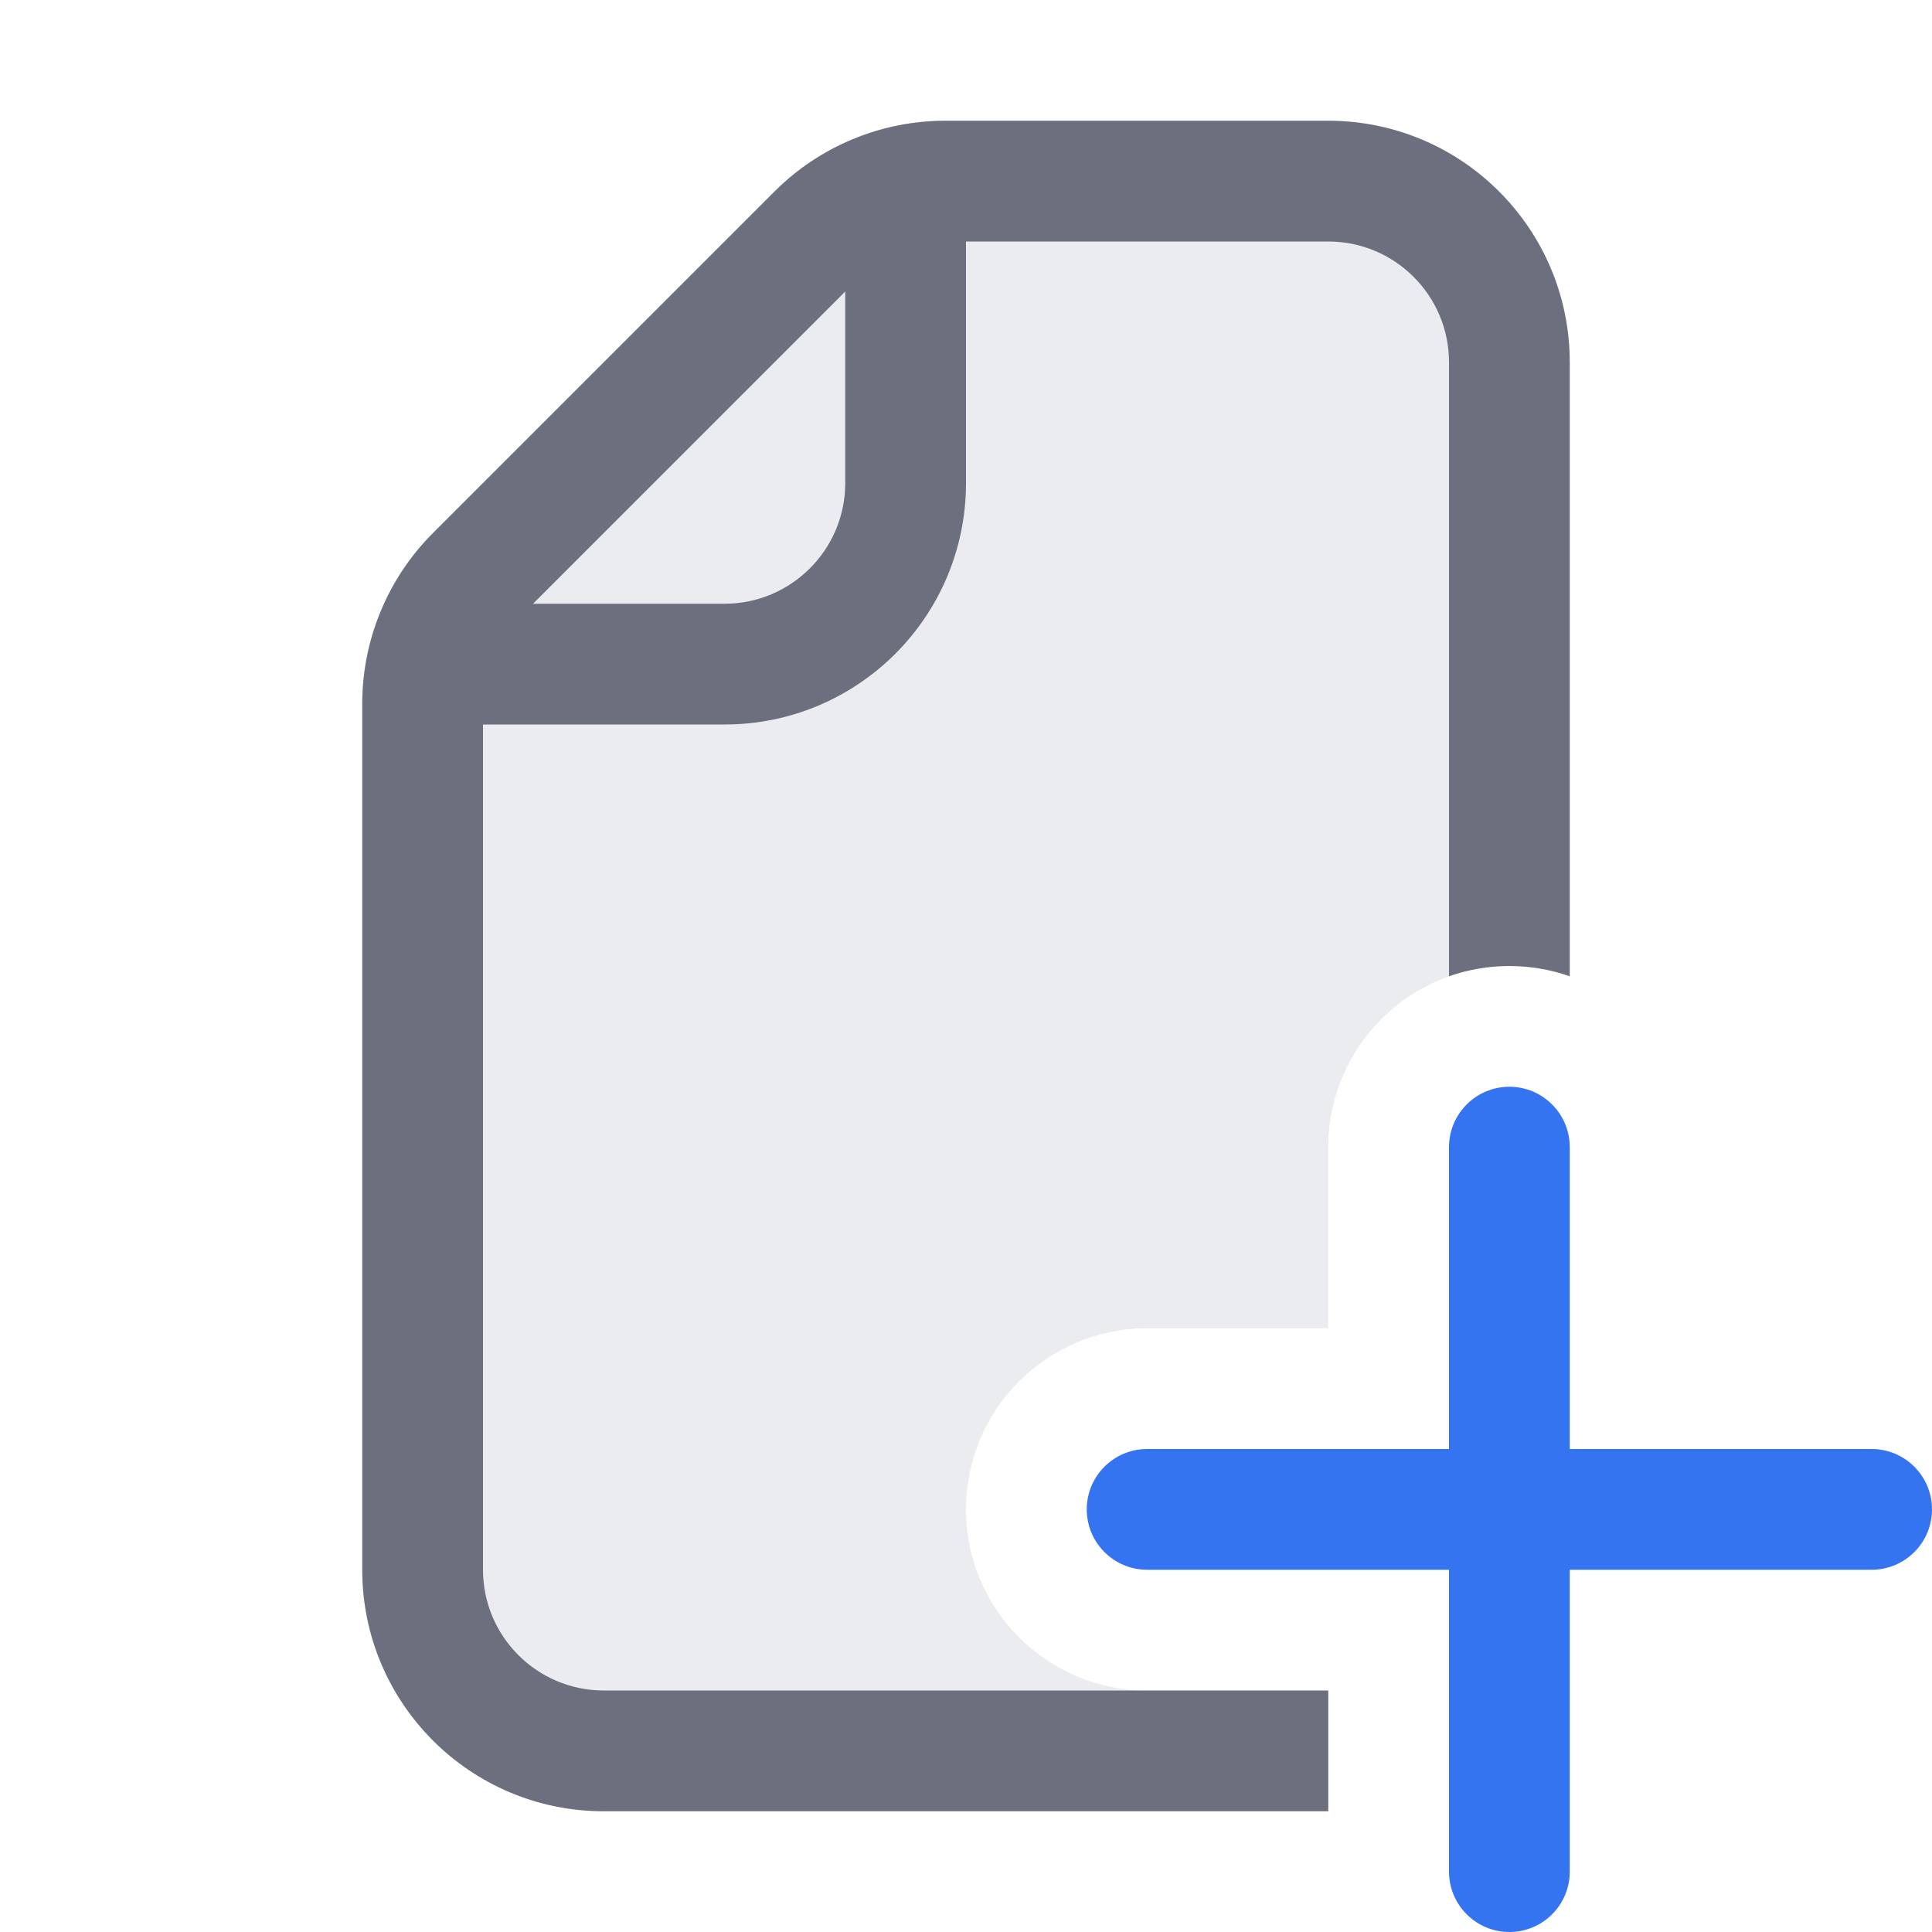
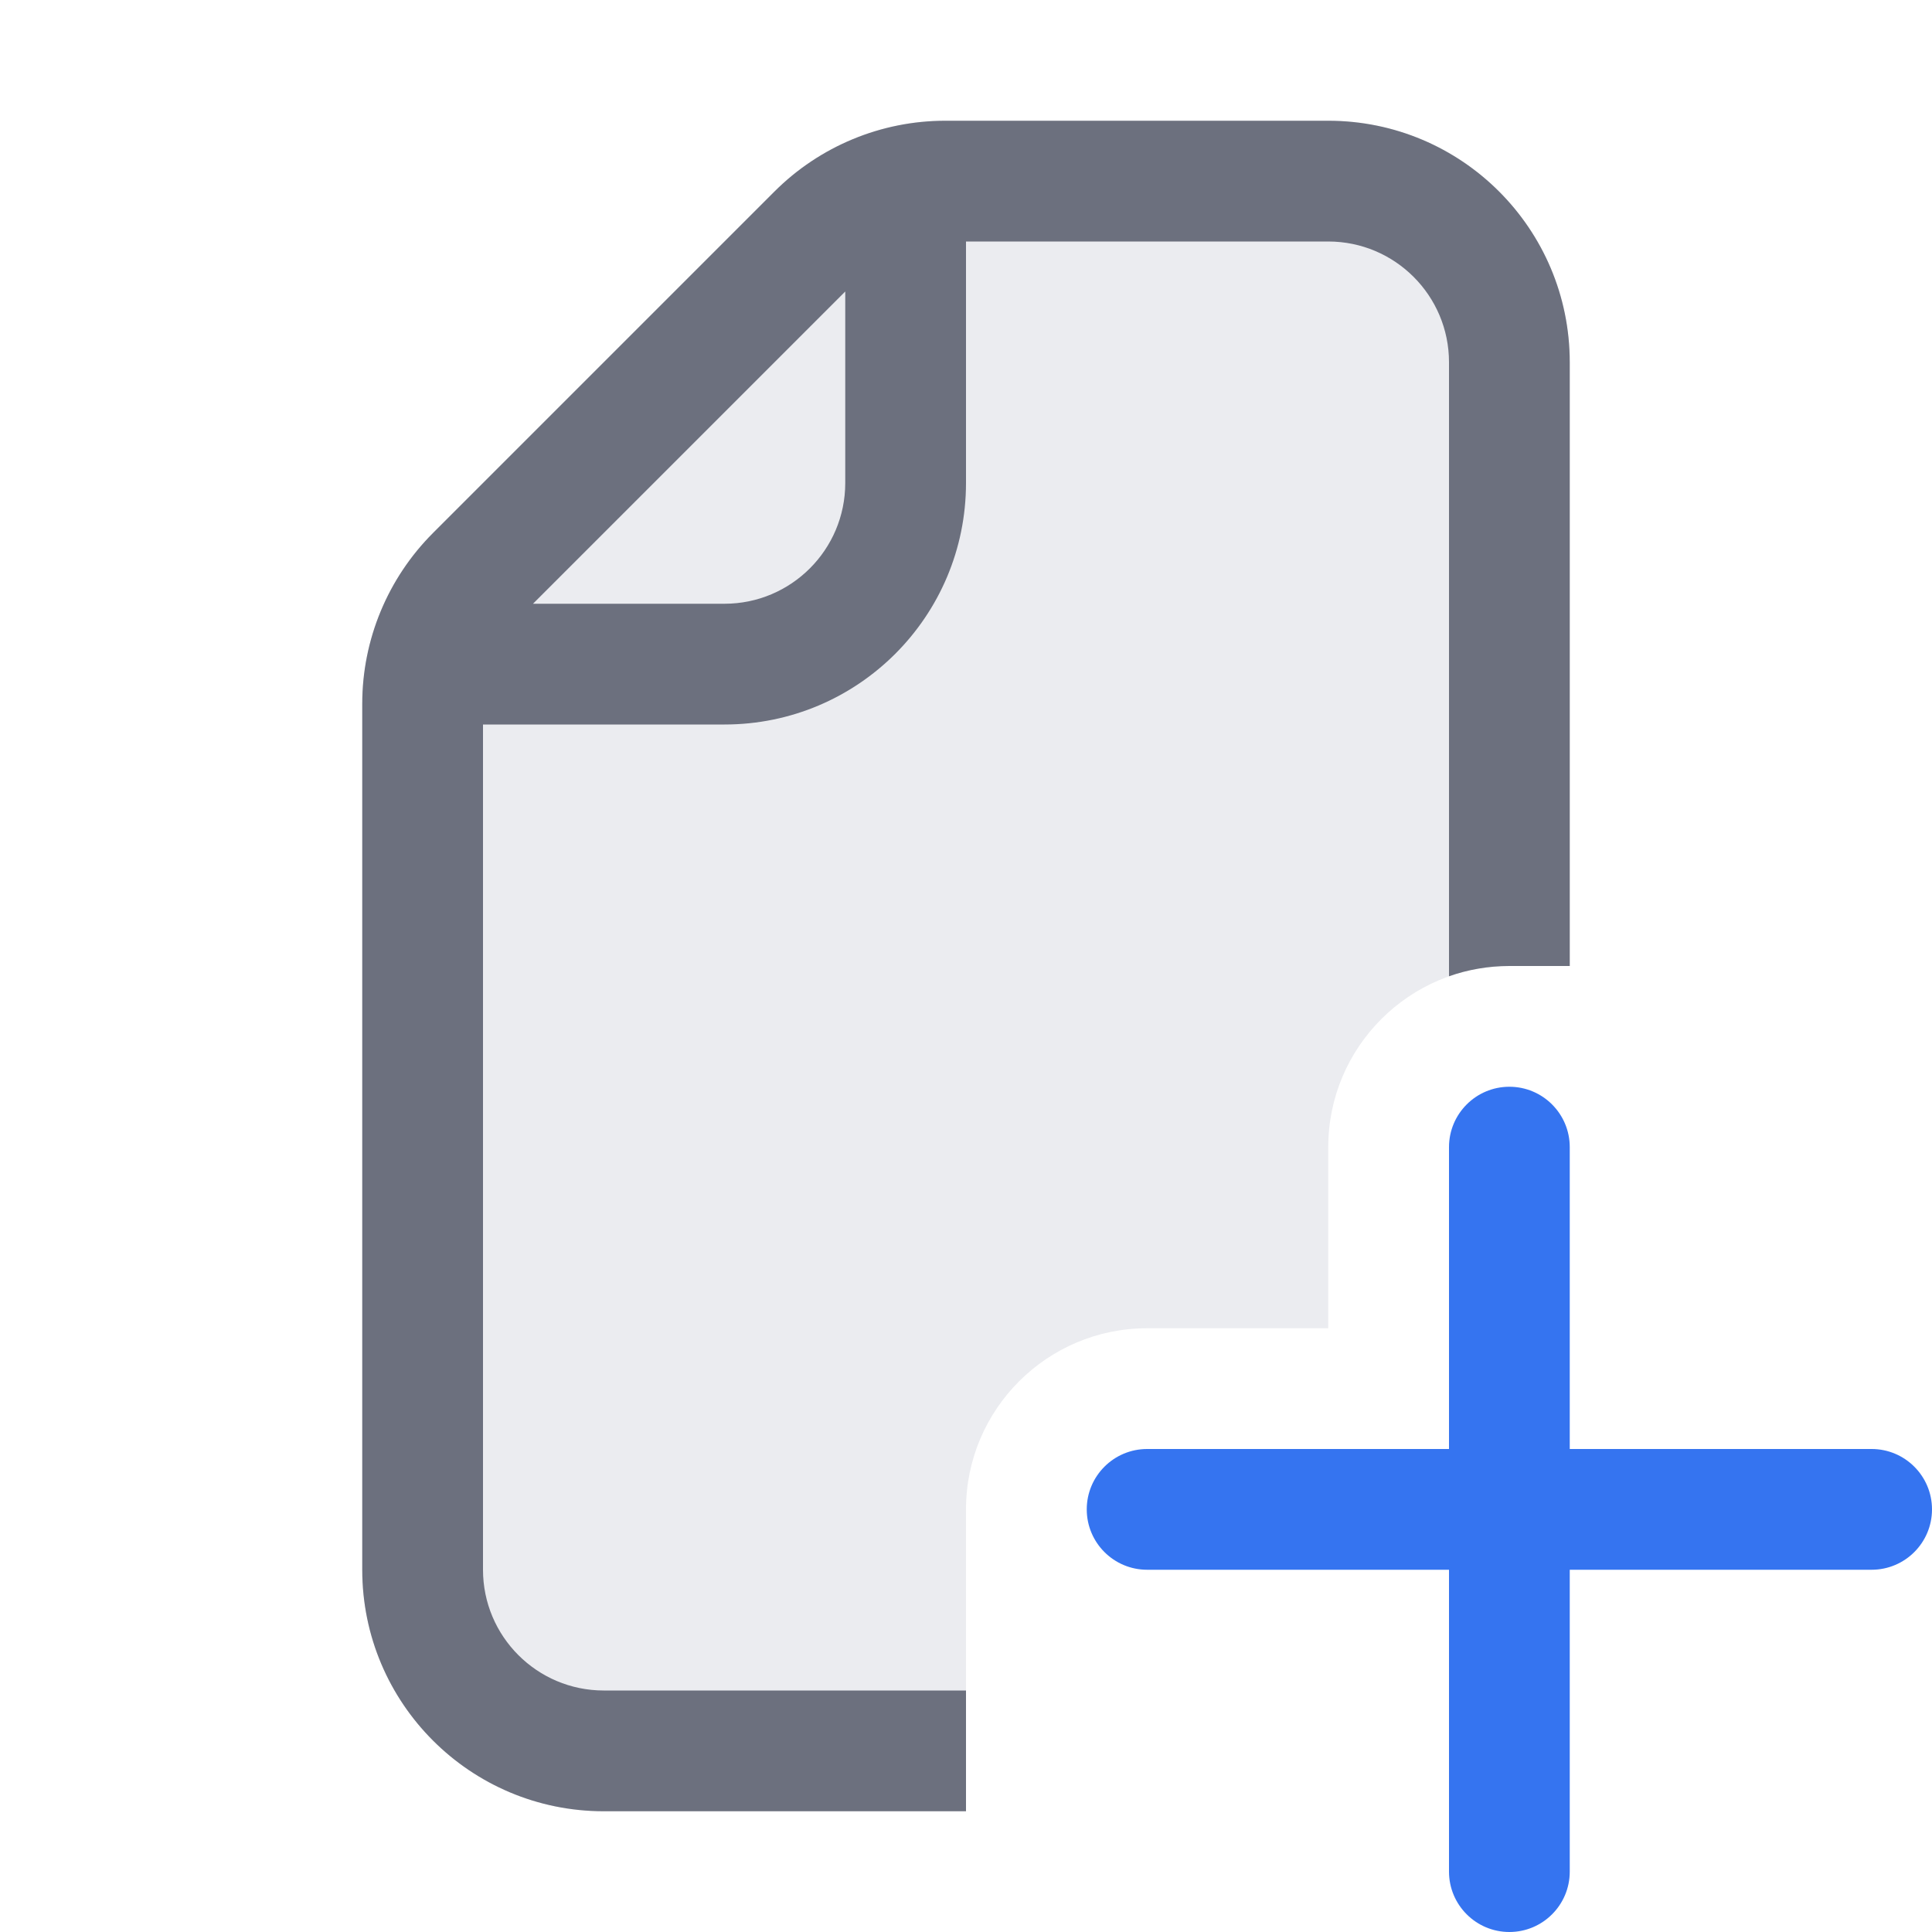
<svg xmlns="http://www.w3.org/2000/svg" width="16" height="16" viewBox="0 0 16 16" fill="none">
  <path fill-rule="evenodd" clip-rule="evenodd" d="M12.5 9C12.776 9 13 9.224 13 9.5V12H15.5C15.776 12 16 12.224 16 12.5C16 12.776 15.776 13 15.5 13H13V15.5C13 15.776 12.776 16 12.5 16C12.224 16 12 15.776 12 15.5V13H9.5C9.224 13 9 12.776 9 12.5C9 12.224 9.224 12 9.5 12H12V9.5C12 9.224 12.224 9 12.5 9Z" fill="#3574F0" />
-   <path d="M3 13V5.828C3 5.298 3.211 4.789 3.586 4.414L6.414 1.586C6.789 1.211 7.298 1 7.828 1H11C12.105 1 13 1.895 13 3V8.085C12.844 8.03 12.675 8 12.5 8C11.672 8 11 8.672 11 9.5V11H9.5C8.672 11 8 11.672 8 12.5C8 13.328 8.672 14 9.5 14H11V15H5C3.895 15 3 14.105 3 13Z" fill="#EBECF0" />
-   <path fill-rule="evenodd" clip-rule="evenodd" d="M3 13V5.828C3 5.298 3.211 4.789 3.586 4.414L6.414 1.586C6.789 1.211 7.298 1 7.828 1H11C12.105 1 13 1.895 13 3V8.085C12.844 8.03 12.675 8 12.5 8C12.325 8 12.156 8.03 12 8.085V3C12 2.448 11.552 2 11 2H8V4C8 5.105 7.105 6 6 6H4V13C4 13.552 4.448 14 5 14H11V15H5C3.895 15 3 14.105 3 13ZM4.414 5L7 2.414V4C7 4.552 6.552 5 6 5H4.414Z" fill="#6C707E" />
+   <path d="M3 13V5.828C3 5.298 3.211 4.789 3.586 4.414L6.414 1.586C6.789 1.211 7.298 1 7.828 1H11C12.105 1 13 1.895 13 3V8H12.5C11.672 8 11 8.672 11 9.5V11H9.5C8.672 11 8 11.672 8 12.5V15H5C3.895 15 3 14.105 3 13Z" fill="#EBECF0" />
+   <path fill-rule="evenodd" clip-rule="evenodd" d="M3 13V5.828C3 5.298 3.211 4.789 3.586 4.414L6.414 1.586C6.789 1.211 7.298 1 7.828 1H11C12.105 1 13 1.895 13 3V8H12.5C12.325 8 12.156 8.03 12 8.085V3C12 2.448 11.552 2 11 2H8V4C8 5.105 7.105 6 6 6H4V13C4 13.552 4.448 14 5 14H8V15H5C3.895 15 3 14.105 3 13ZM4.414 5L7 2.414V4C7 4.552 6.552 5 6 5H4.414Z" fill="#6C707E" />
</svg>
